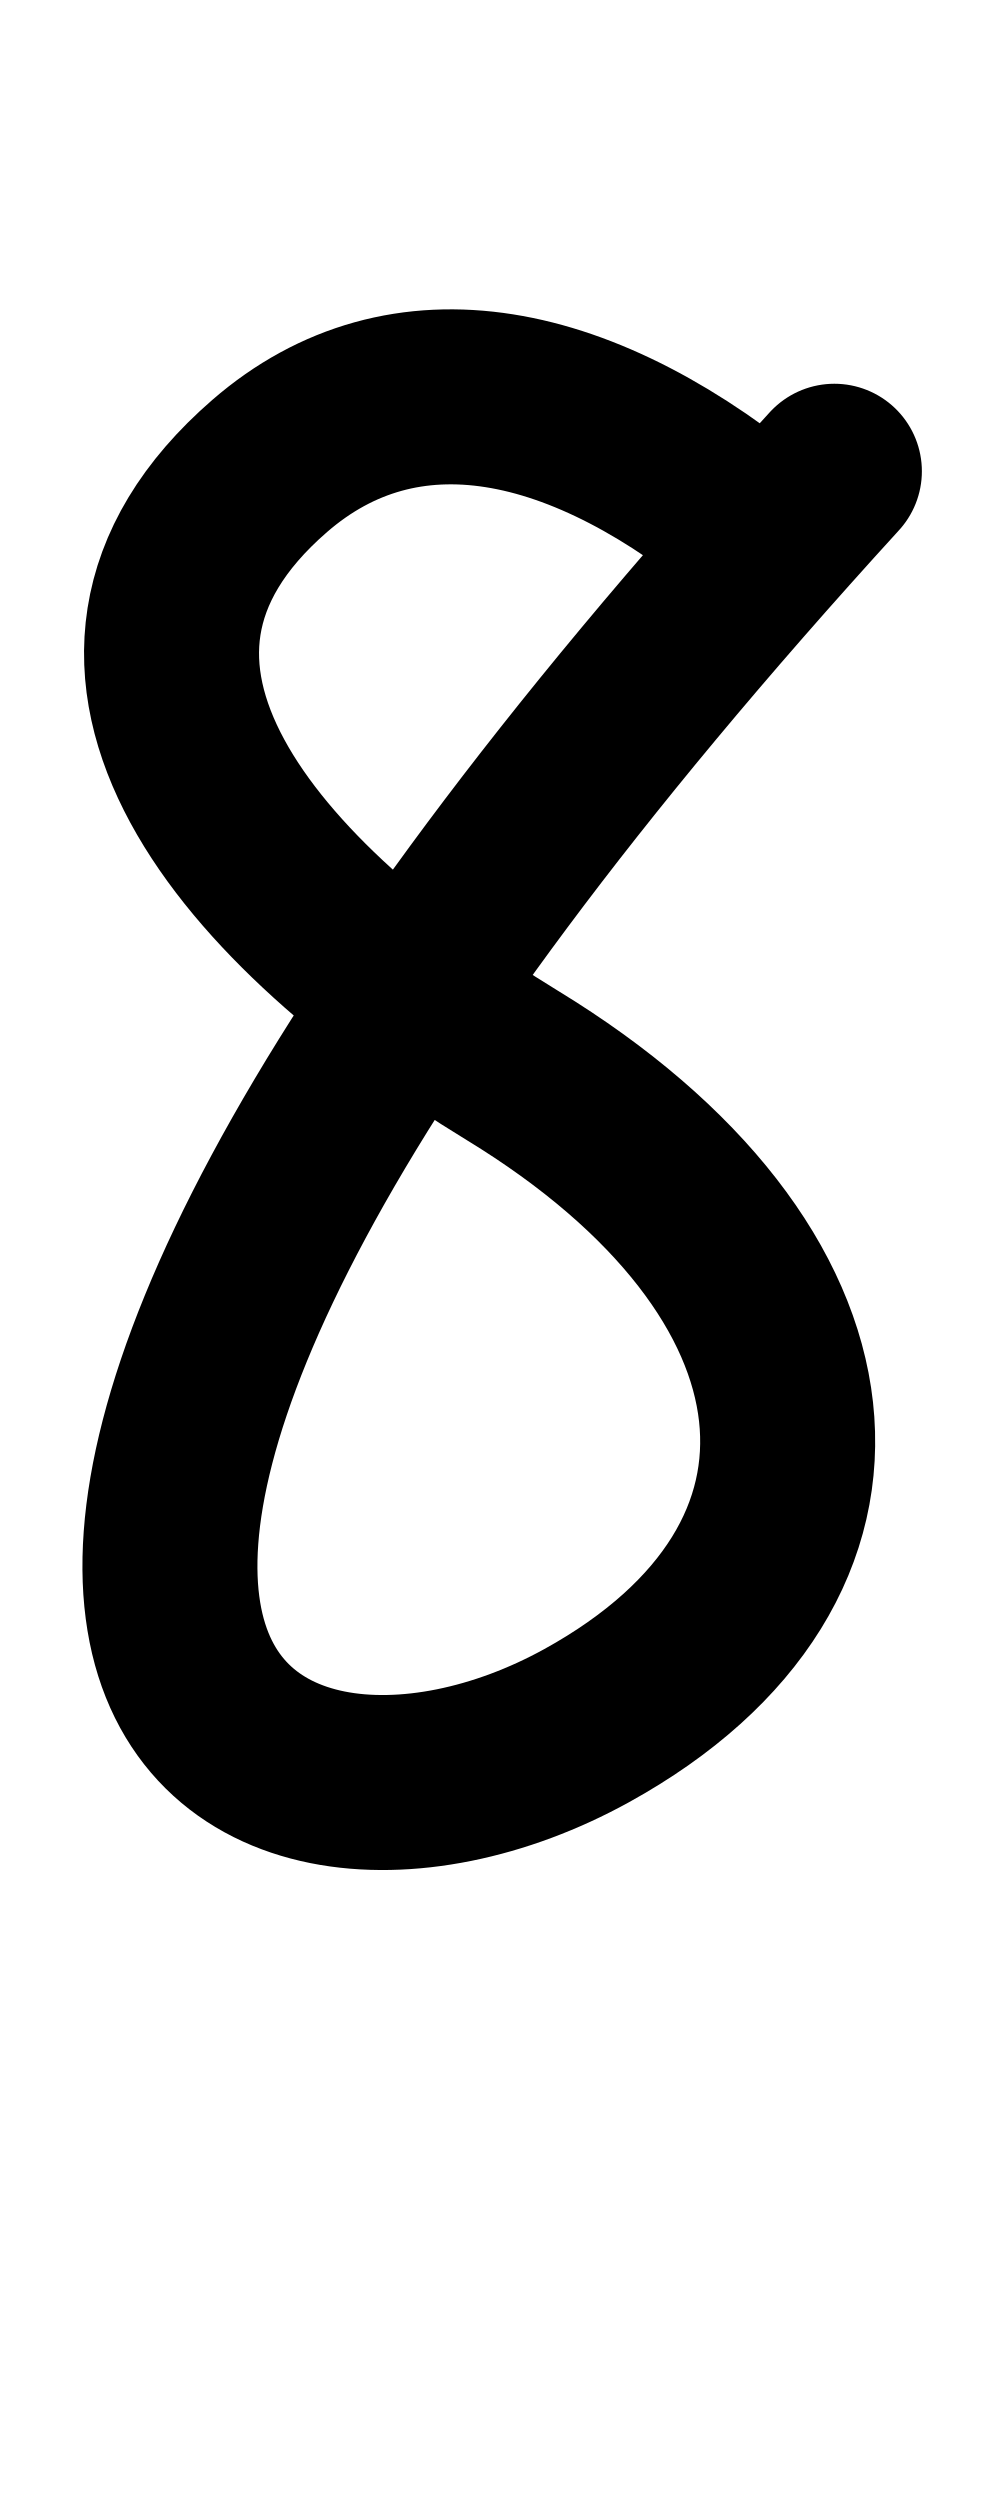
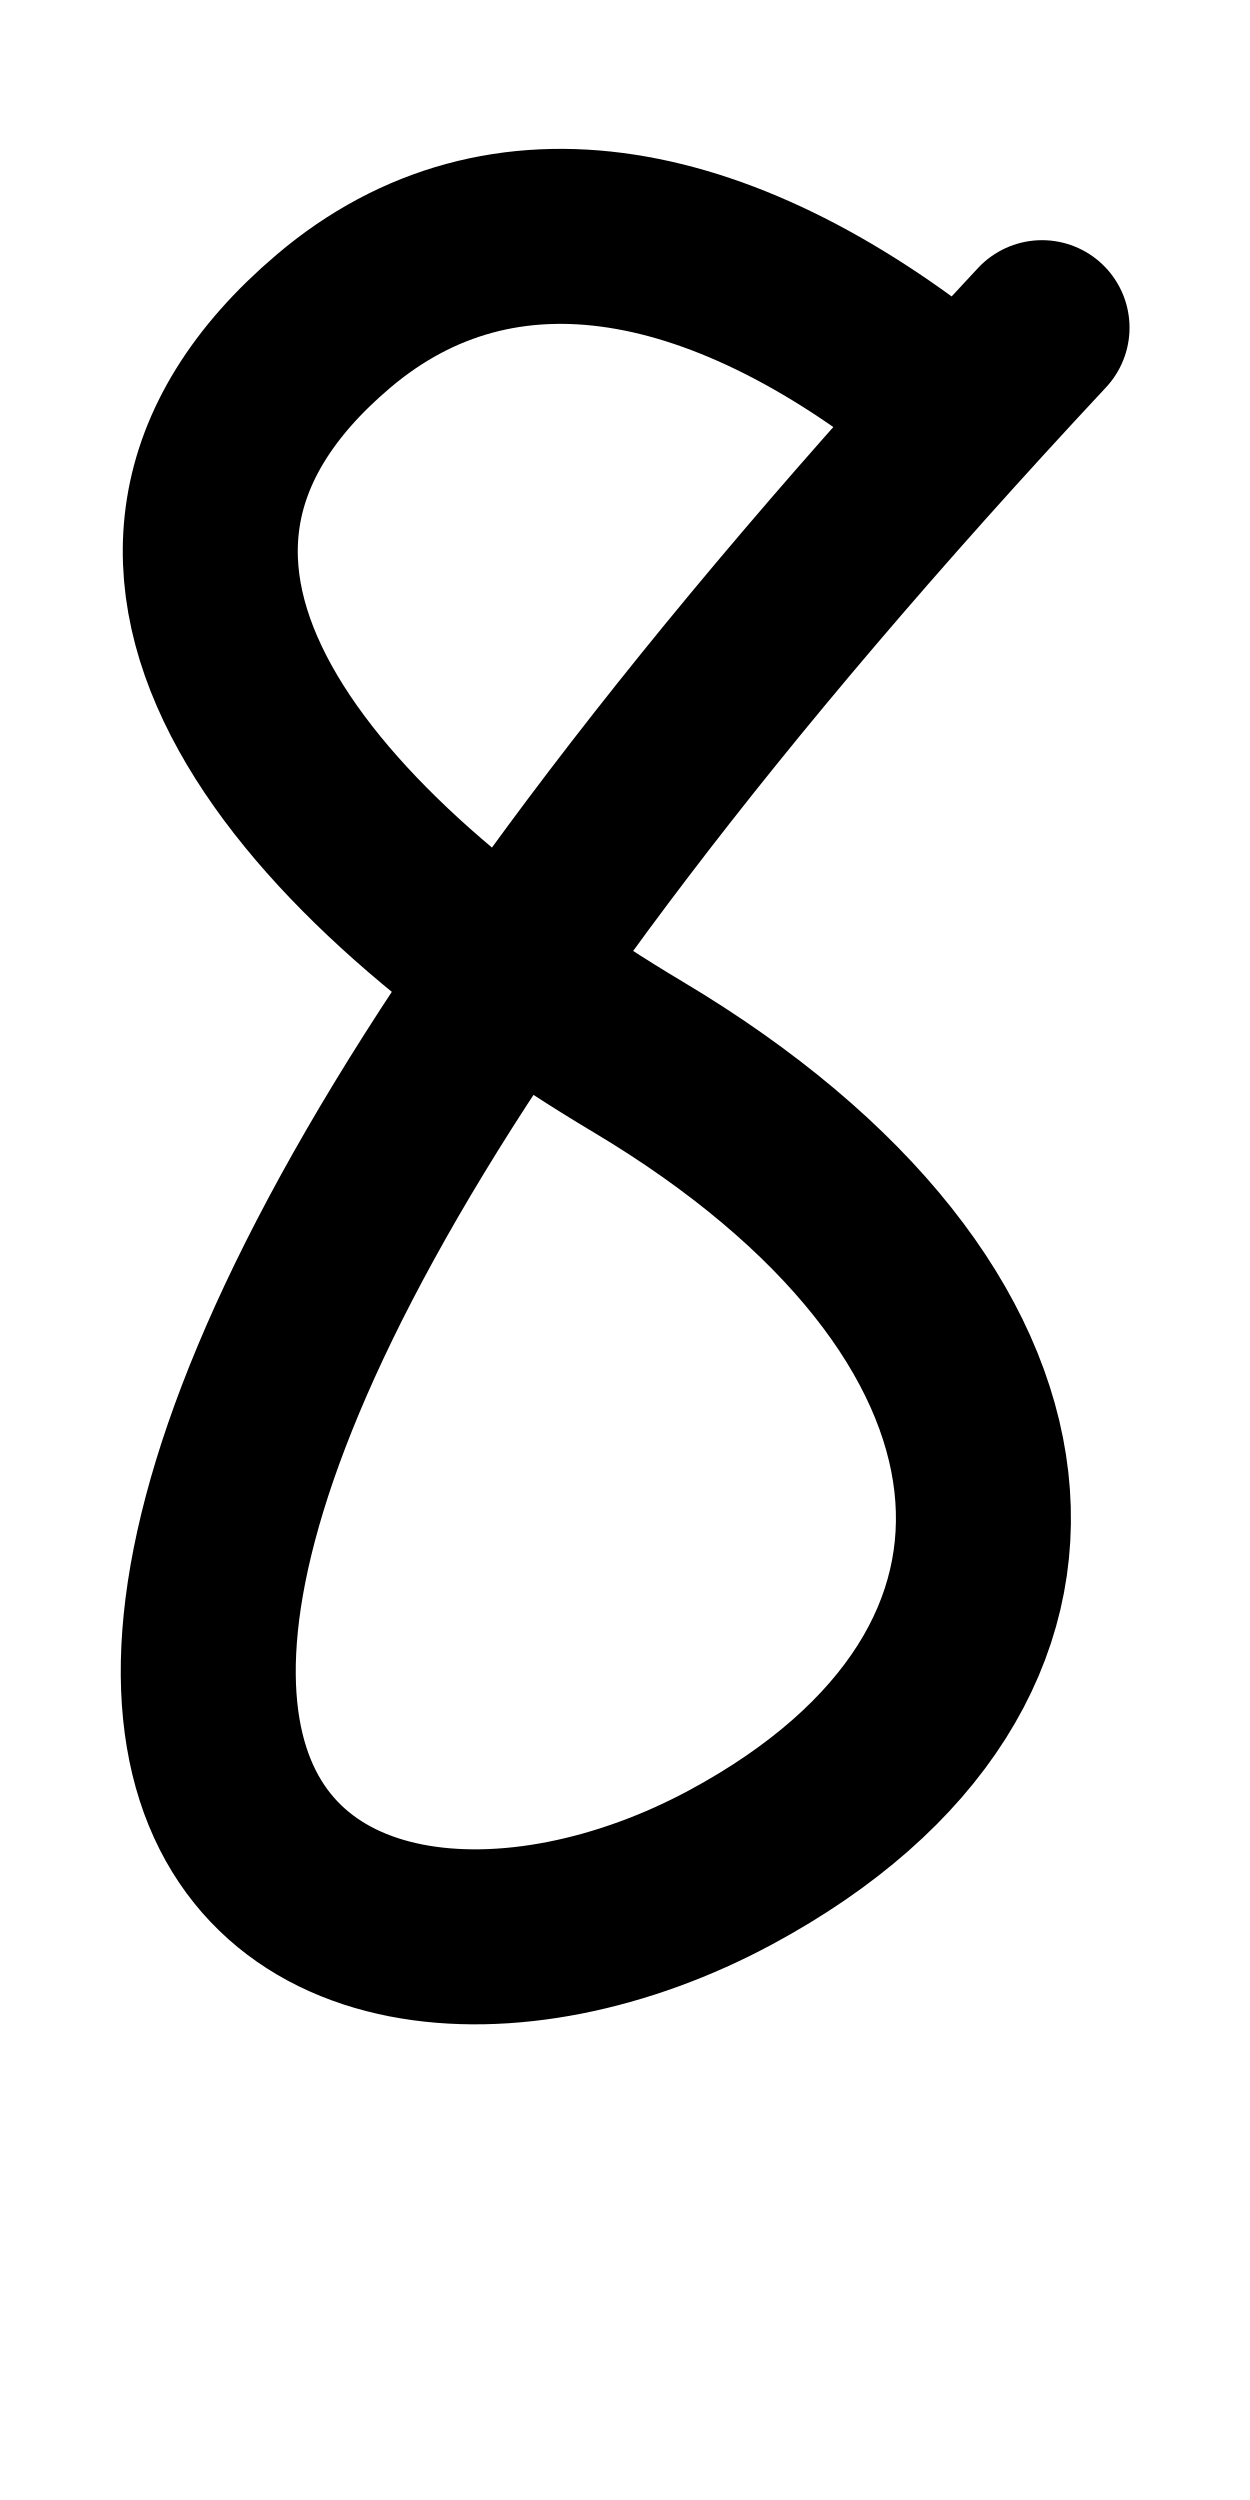
- <svg xmlns="http://www.w3.org/2000/svg" height="1000" width="400" version="1.1" id="svg1" viewBox="0 0 400 1000" xml:space="preserve">
+ <svg xmlns="http://www.w3.org/2000/svg" height="1000" width="500" version="1.1" id="svg1" viewBox="0 0 500 1000" xml:space="preserve">
  <defs id="defs4">
-     <font horiz-adv-x="400" id="font1" horiz-origin-y="250" horiz-origin-x="0" vert-origin-x="512" vert-origin-y="768" vert-adv-y="1024">
-       <font-face units-per-em="1000" ascent="650" cap-height="625" x-height="375" descent="250" id="font-face1" font-family="SVGFont 1" />
+     <font horiz-adv-x="500" id="font1" horiz-origin-y="200" horiz-origin-x="0" vert-origin-x="512" vert-origin-y="768" vert-adv-y="1024">
+       <font-face units-per-em="1000" ascent="735" cap-height="735" x-height="400" descent="200" id="font-face1" font-family="SVGFont 1" />
      <missing-glyph d="M0,0h1000v1000h-1000z" id="missing-glyph1" />
-     </font>
-     <font horiz-adv-x="400" id="font1-2" horiz-origin-y="250" horiz-origin-x="0" vert-origin-x="512" vert-origin-y="768" vert-adv-y="1024">
-       <font-face units-per-em="1000" ascent="650" cap-height="625" x-height="375" descent="250" id="font-face1-8" font-family="SVGFont 1" />
-       <missing-glyph d="M0,0h1000v1000h-1000z" id="missing-glyph1-9" />
    </font>
  </defs>
  <g id="layer1">
-     <path style="opacity:1;fill:none;stroke:#000000;stroke-width:70;stroke-linecap:round;stroke-linejoin:round" d="M 333.75,188.5 C -101.154,665.061 97.093,766.194 234.661,690.261 352.219,625.373 339.674,508.376 204.95,426.182 101.018,362.775 15.826,266.242 107.896,186.37 c 53.569,-46.472 125.358,-32.62 197.94,28.753" id="path15" />
+     <path style="fill:none;stroke:#000000;stroke-width:70;stroke-linecap:round;stroke-linejoin:round" d="M 416.81,131.071 C -128.92,715.896 119.847,840.004 292.47,746.821 439.985,667.192 424.244,523.616 255.188,422.75 124.771,344.937 17.87,226.474 133.402,128.457 200.623,71.428 290.705,88.427 381.784,163.743" id="path15" />
  </g>
</svg>
